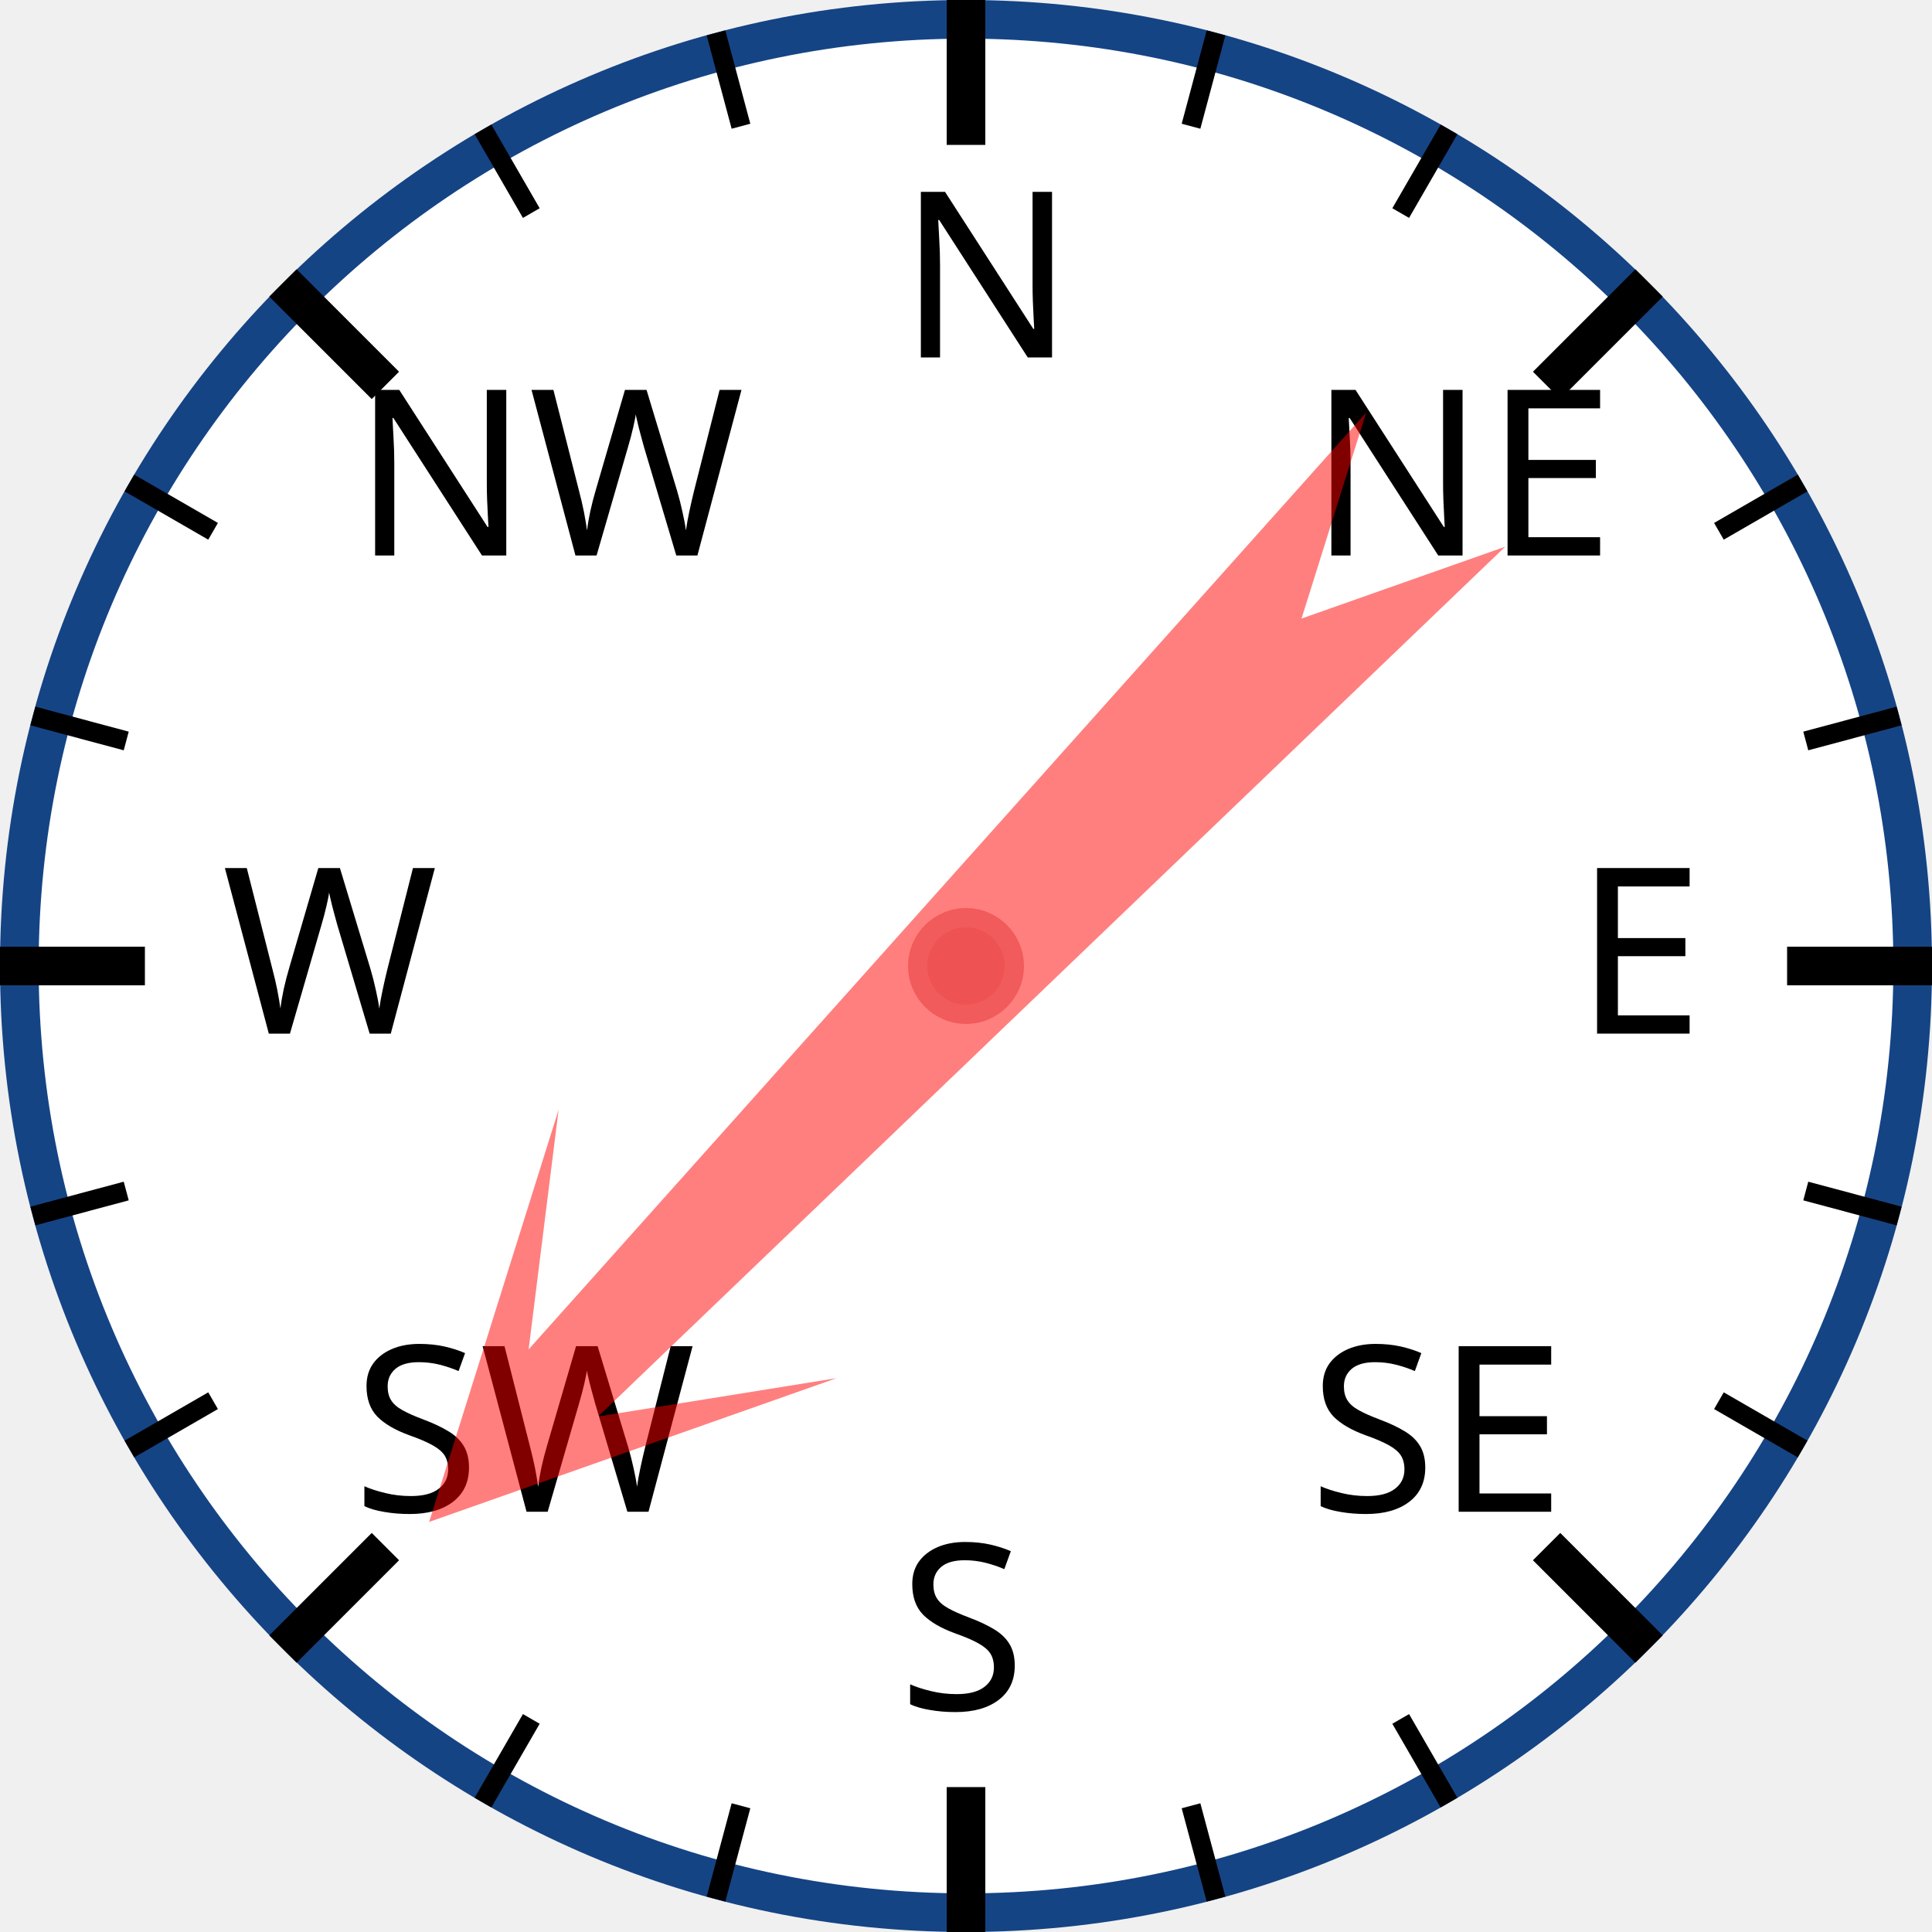
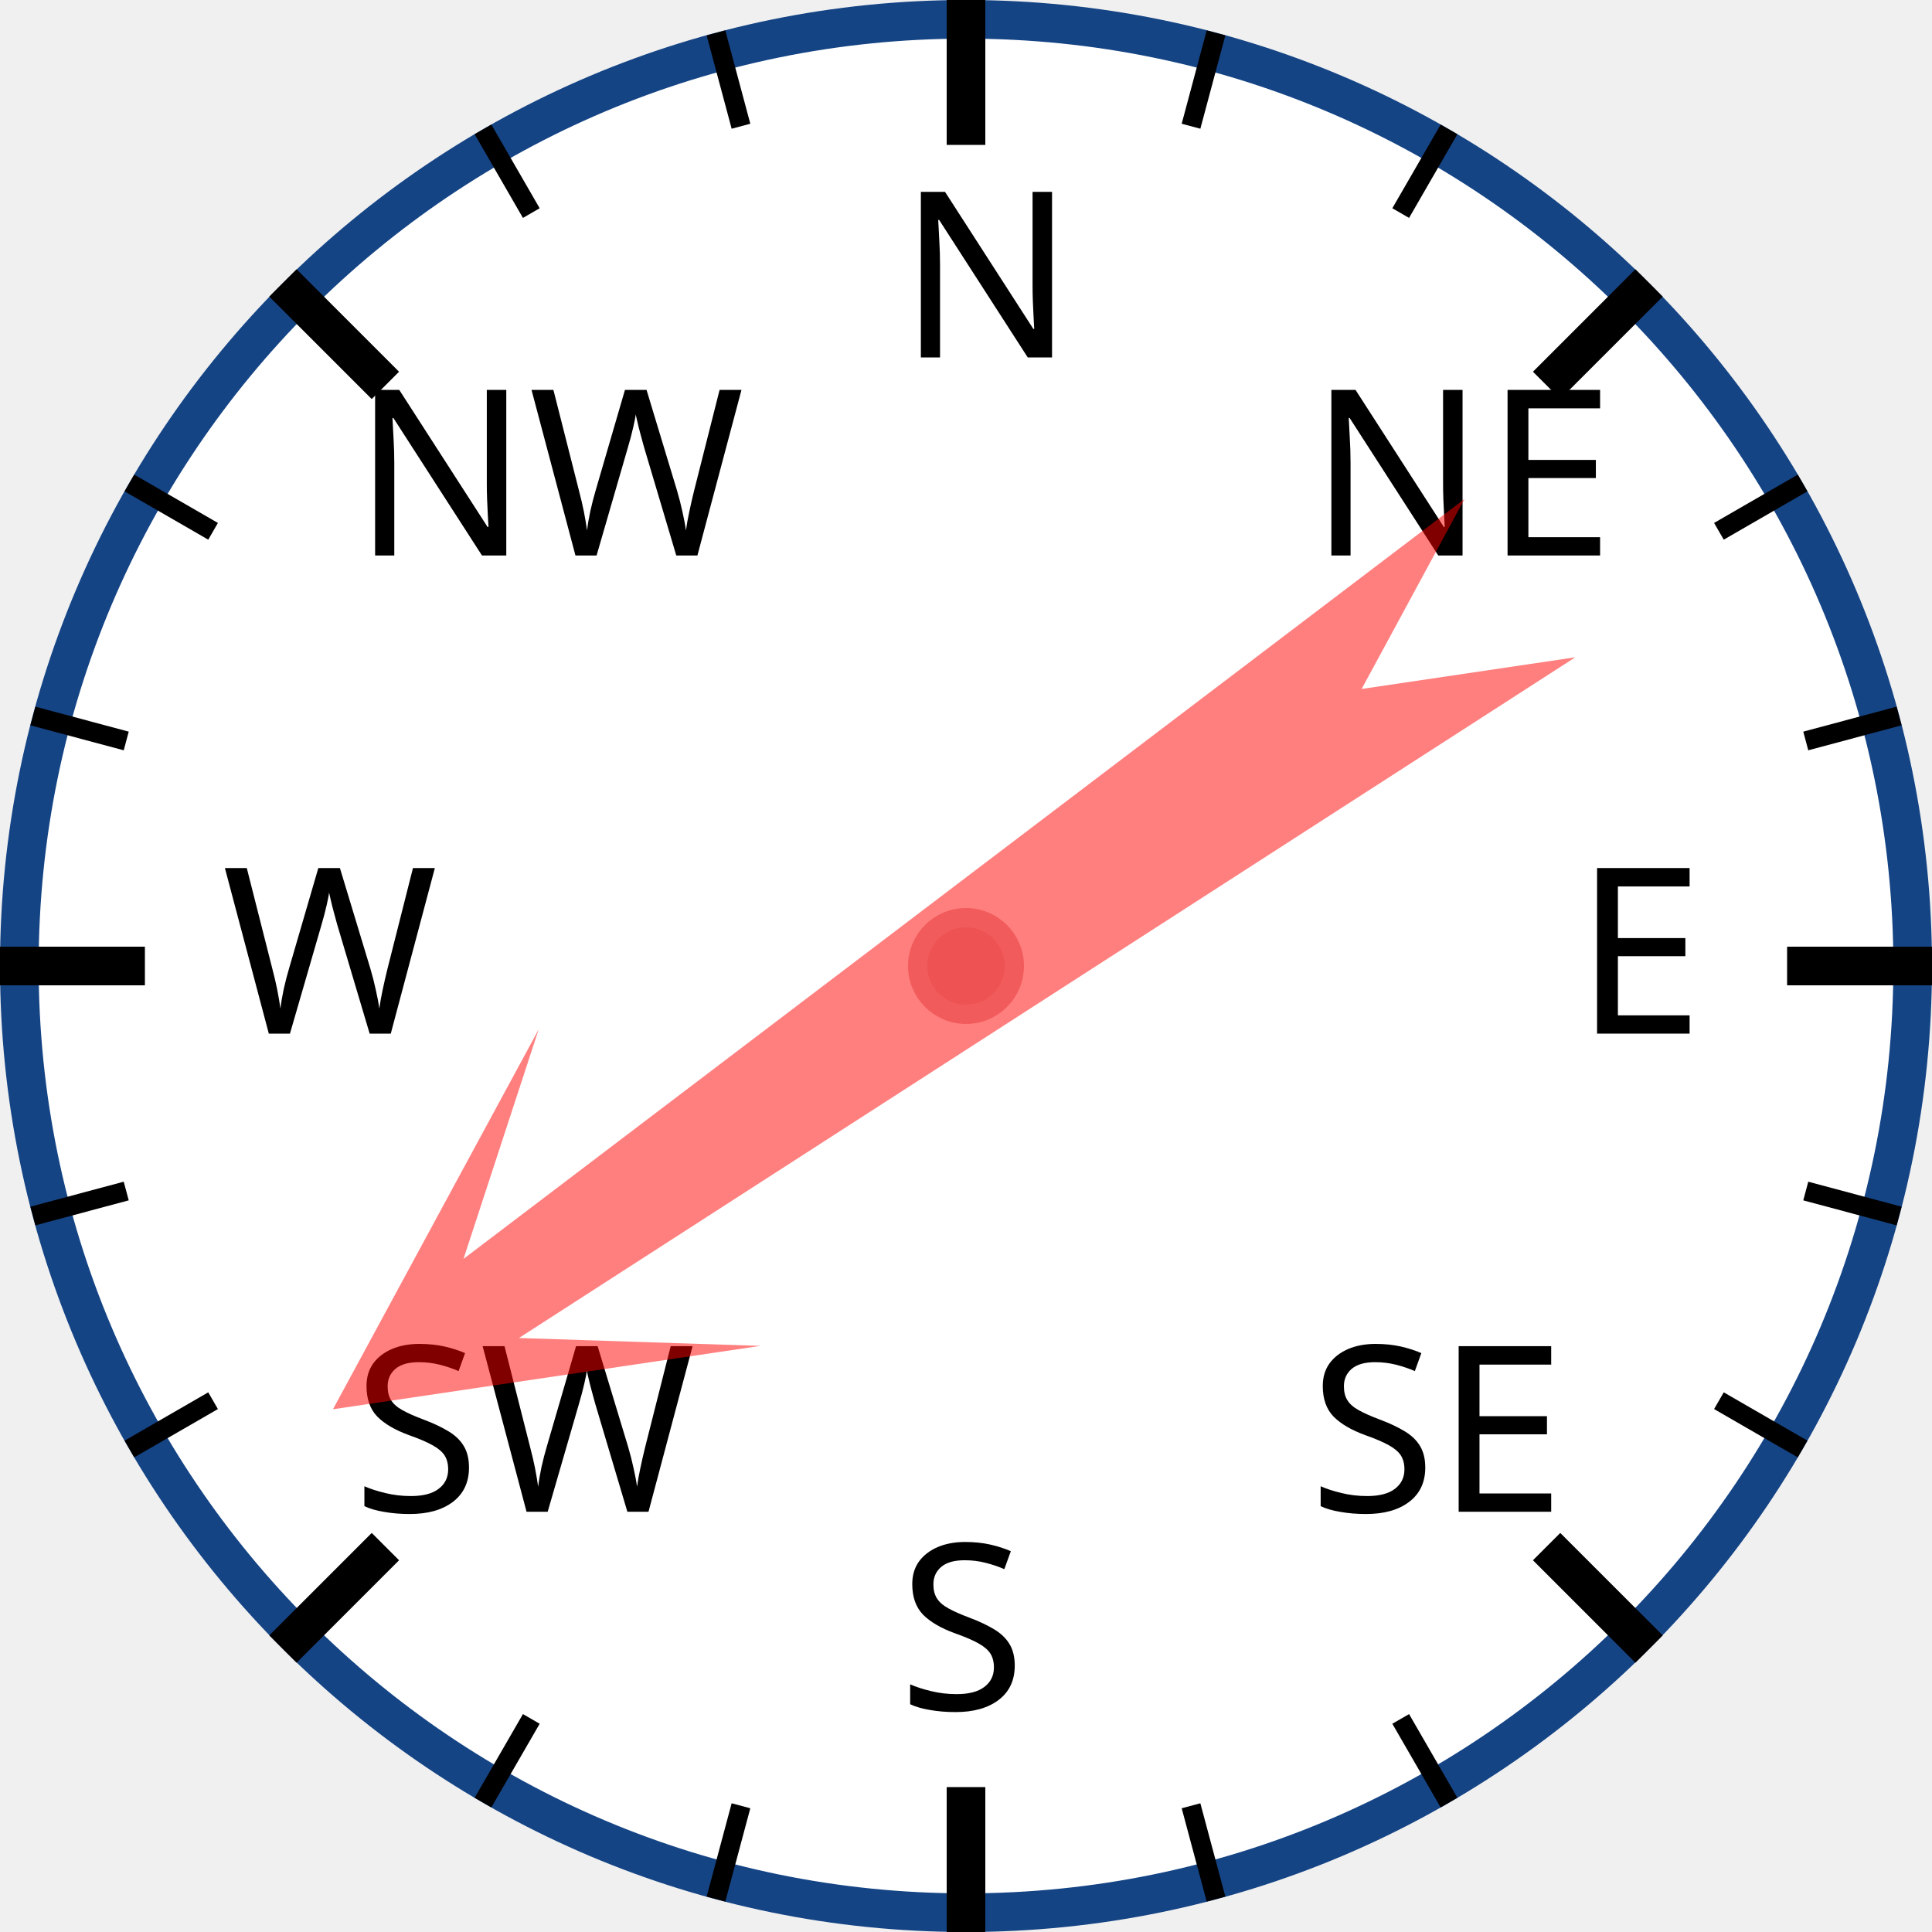
<svg xmlns="http://www.w3.org/2000/svg" width="120px" height="120px" viewBox="0 0 200 200">
  <circle cx="100" cy="100" r="98" style="fill: white; stroke: #154485; stroke-width: 4;" />
  <text x="93.0" y="37.0" style="font-family: sans-serif; font-size: 18pt;">N</text>
  <line x1="100.0" y1="0.0" x2="100.0" y2="15.0" style="stroke: black; stroke-width: 4;" />
  <line x1="74.118" y1="3.407" x2="76.706" y2="13.067" style="stroke: black; stroke-width: 2;" />
  <line x1="50" y1="13.397" x2="55" y2="22.058" style="stroke: black; stroke-width: 2;" />
  <text x="36.503" y="57.503" style="font-family: sans-serif; font-size: 18pt;">NW</text>
  <line x1="29.289" y1="29.289" x2="39.896" y2="39.896" style="stroke: black; stroke-width: 4;" />
  <line x1="13.397" y1="50" x2="22.058" y2="55" style="stroke: black; stroke-width: 2;" />
  <line x1="3.407" y1="74.118" x2="13.067" y2="76.706" style="stroke: black; stroke-width: 2;" />
  <text x="23.0" y="107.0" style="font-family: sans-serif; font-size: 18pt;">W</text>
  <line x1="0.0" y1="100.0" x2="15.0" y2="100.0" style="stroke: black; stroke-width: 4;" />
  <line x1="3.407" y1="125.882" x2="13.067" y2="123.294" style="stroke: black; stroke-width: 2;" />
  <line x1="13.397" y1="150" x2="22.058" y2="145" style="stroke: black; stroke-width: 2;" />
  <text x="36.503" y="156.497" style="font-family: sans-serif; font-size: 18pt;">SW</text>
  <line x1="29.289" y1="170.711" x2="39.896" y2="160.104" style="stroke: black; stroke-width: 4;" />
  <line x1="50" y1="186.603" x2="55" y2="177.942" style="stroke: black; stroke-width: 2;" />
  <line x1="74.118" y1="196.593" x2="76.706" y2="186.933" style="stroke: black; stroke-width: 2;" />
  <text x="93" y="177.0" style="font-family: sans-serif; font-size: 18pt;">S</text>
  <line x1="100" y1="200.0" x2="100" y2="185.0" style="stroke: black; stroke-width: 4;" />
  <line x1="125.882" y1="196.593" x2="123.294" y2="186.933" style="stroke: black; stroke-width: 2;" />
  <line x1="150.0" y1="186.603" x2="145.0" y2="177.942" style="stroke: black; stroke-width: 2;" />
  <text x="135.497" y="156.497" style="font-family: sans-serif; font-size: 18pt;">SE</text>
  <line x1="170.711" y1="170.711" x2="160.104" y2="160.104" style="stroke: black; stroke-width: 4;" />
  <line x1="186.603" y1="150" x2="177.942" y2="145" style="stroke: black; stroke-width: 2;" />
  <line x1="196.593" y1="125.882" x2="186.933" y2="123.294" style="stroke: black; stroke-width: 2;" />
  <text x="163.0" y="107" style="font-family: sans-serif; font-size: 18pt;">E</text>
  <line x1="200.0" y1="100" x2="185.0" y2="100" style="stroke: black; stroke-width: 4;" />
  <line x1="196.593" y1="74.118" x2="186.933" y2="76.706" style="stroke: black; stroke-width: 2;" />
  <line x1="186.603" y1="50" x2="177.942" y2="55" style="stroke: black; stroke-width: 2;" />
  <text x="135.497" y="57.503" style="font-family: sans-serif; font-size: 18pt;">NE</text>
  <line x1="170.711" y1="29.289" x2="160.104" y2="39.896" style="stroke: black; stroke-width: 4;" />
  <line x1="150" y1="13.397" x2="145" y2="22.058" style="stroke: black; stroke-width: 2;" />
  <line x1="125.882" y1="3.407" x2="123.294" y2="13.067" style="stroke: black; stroke-width: 2;" />
-   <polygon points="100 20 120 60 105 40 110 170 100 150 90 170 95 40 80 60" style="fill: red; fill-opacity: 0.5;" transform="rotate(224,100,100)" />
+   <polygon points="100 20 120 60 105 40 110 170 100 150 90 170 95 40 80 60" style="fill: red; fill-opacity: 0.5;" transform="rotate(235,100,100)" />
  <circle cx="100" cy="100" r="5" style="fill: #EE5252; stroke: #F25B5B; stroke-width: 2;" />
</svg>
